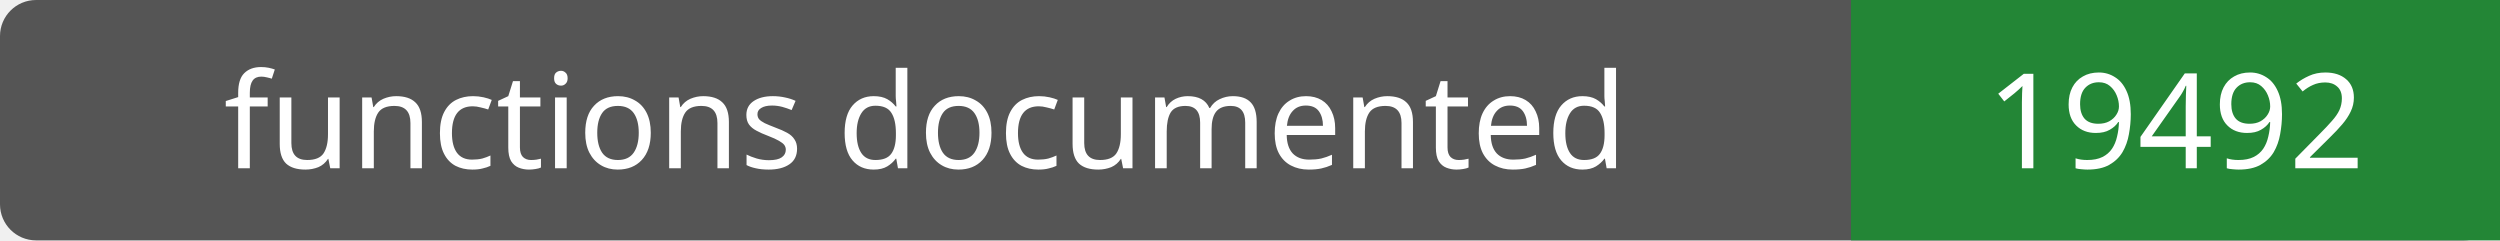
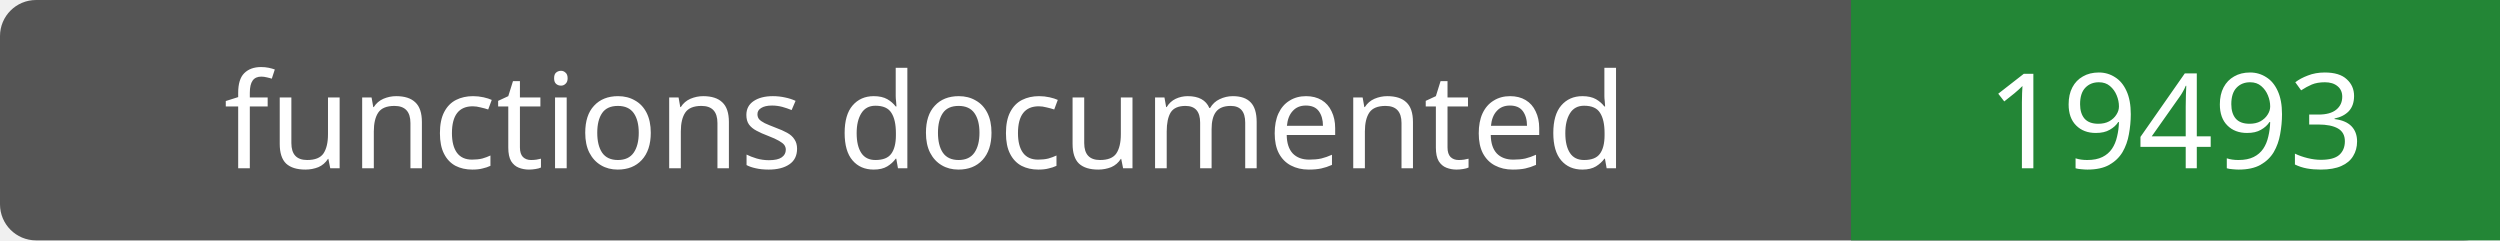
- <svg xmlns="http://www.w3.org/2000/svg" width="208" height="20" role="img" aria-label="functions documented: 19492">
+ <svg xmlns="http://www.w3.org/2000/svg" width="208" height="20" role="img" aria-label="functions documented: 19493">
  <rect width="208" height="20" rx="3" fill="#555" />
  <path fill="#238636" d="M154 0h54v20H154z" />
  <g fill="#fff" text-anchor="middle" font-family="Verdana,sans-serif" font-size="11">
    <text x="77.0" y="14">functions documented</text>
-     <text x="181.0" y="14">19492</text>
+     <text x="181.0" y="14">19493</text>
  </g>
</svg>
